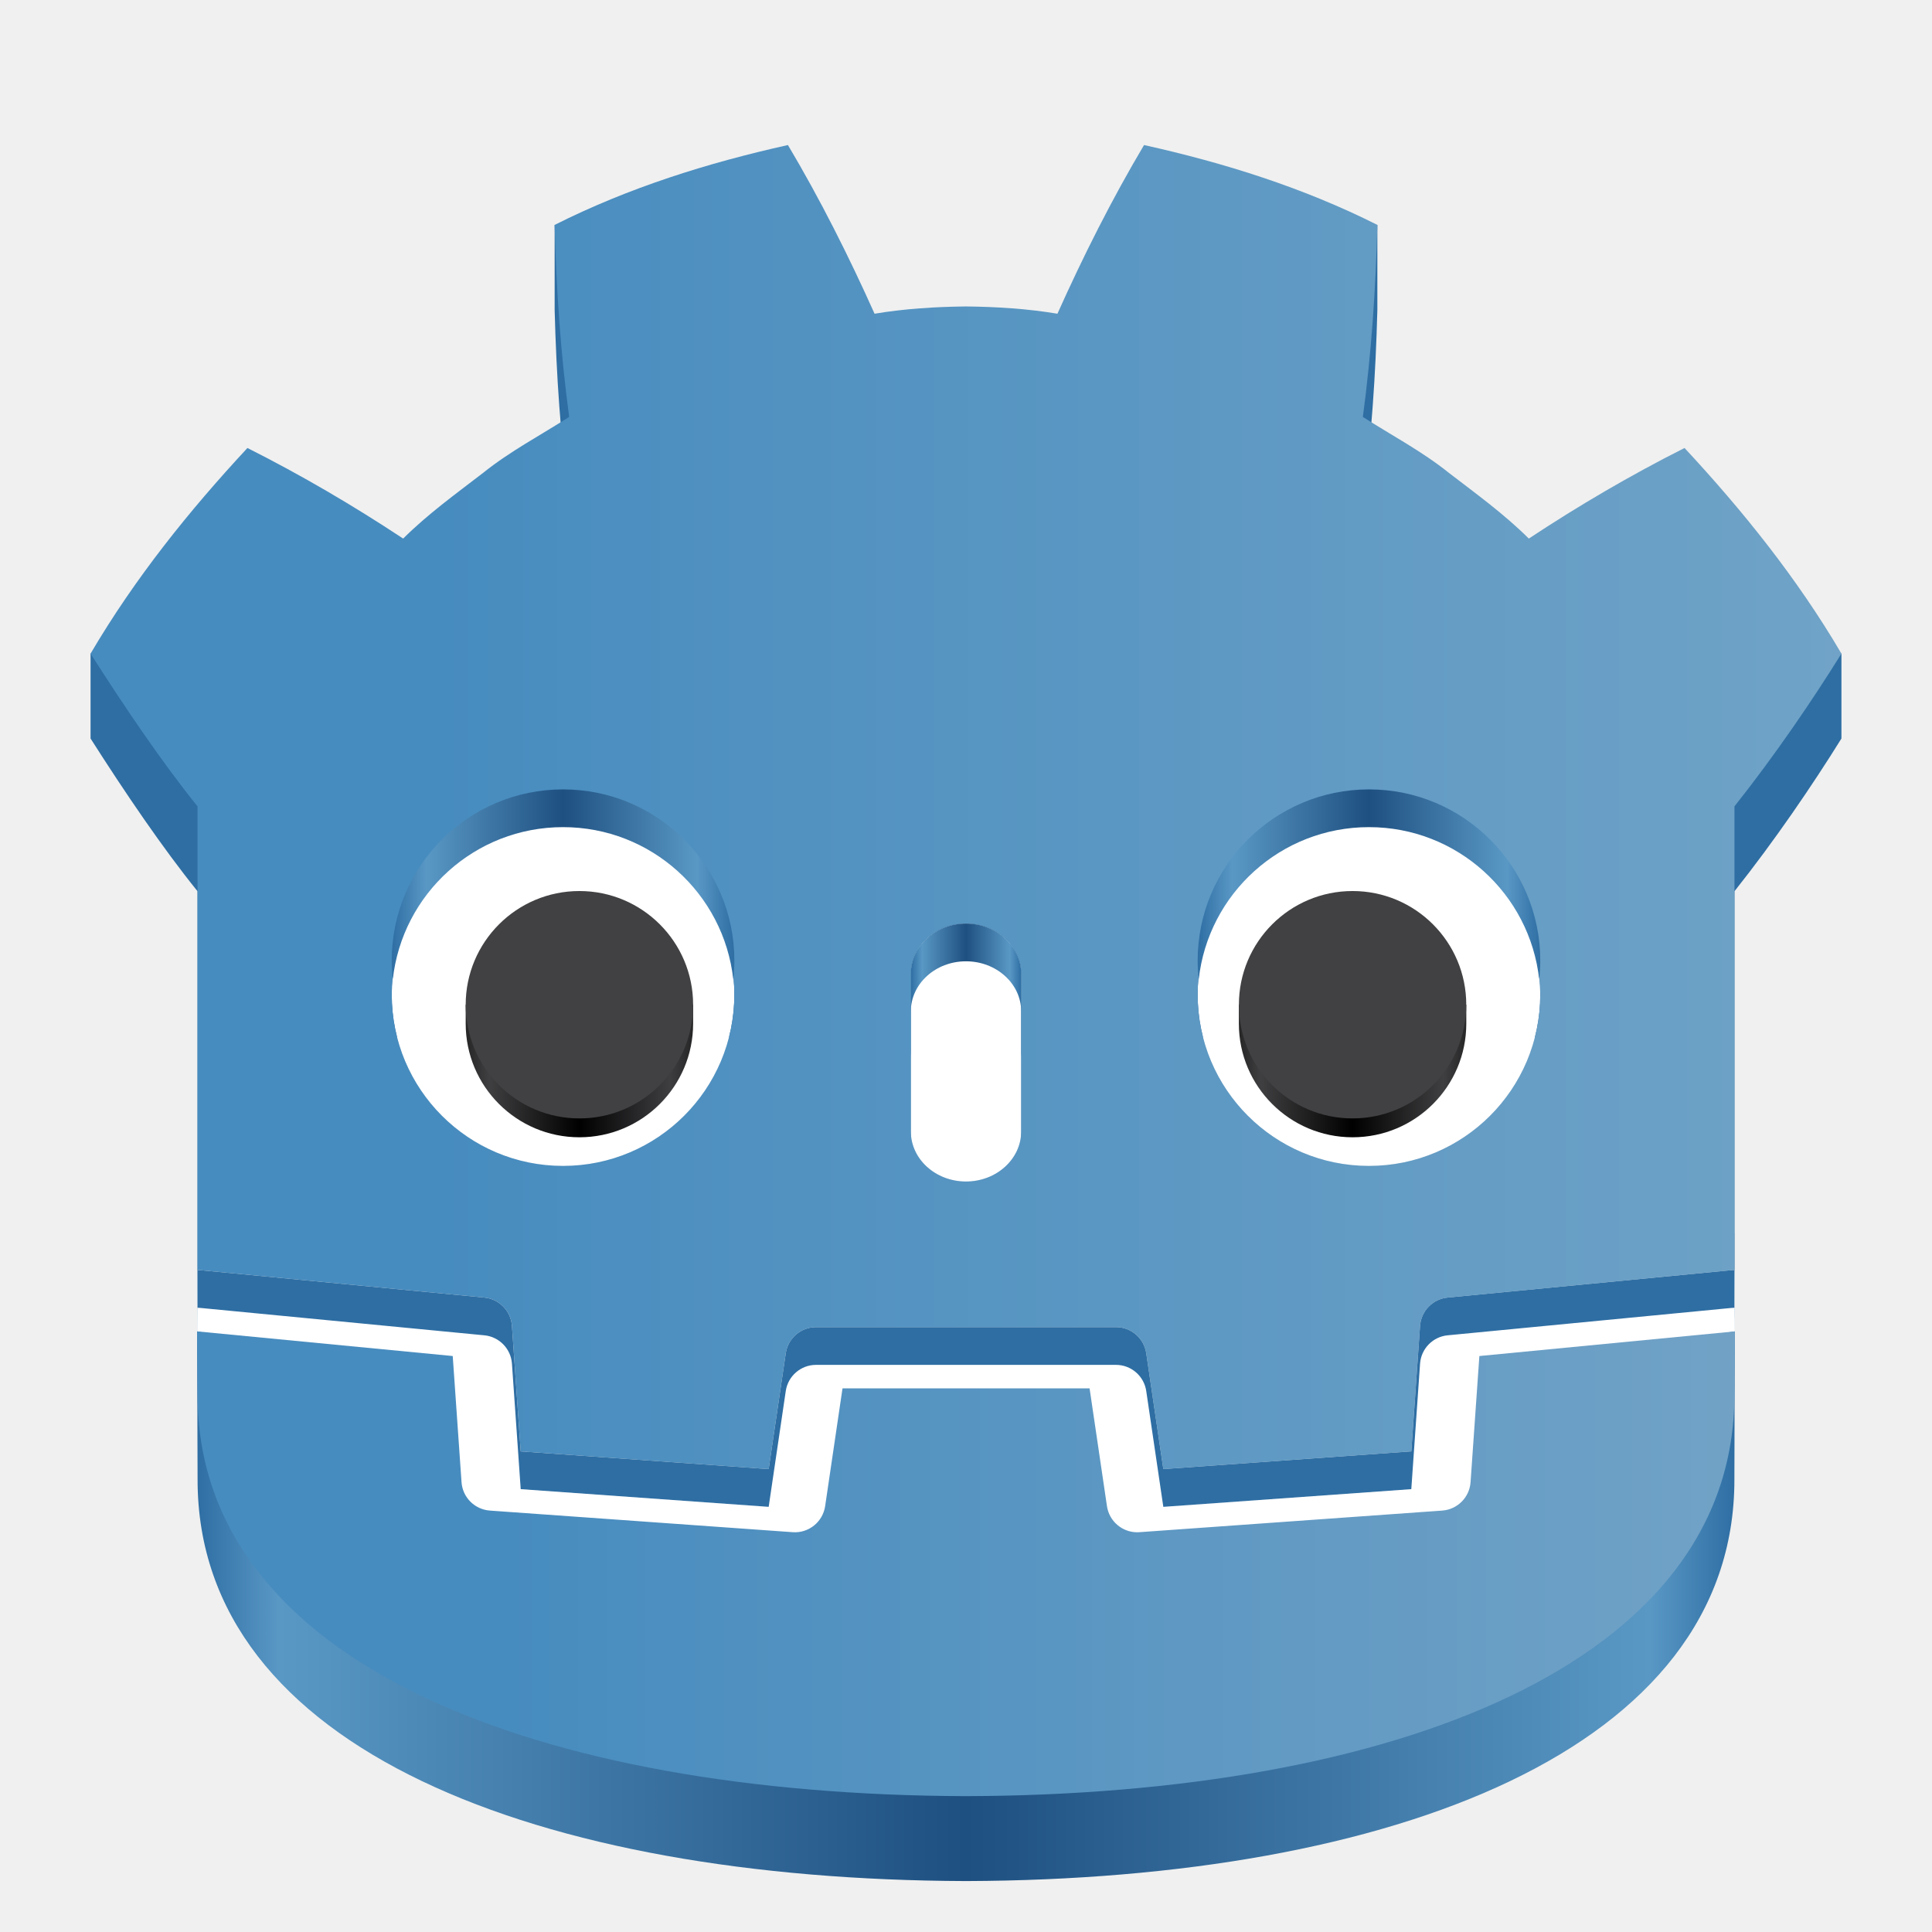
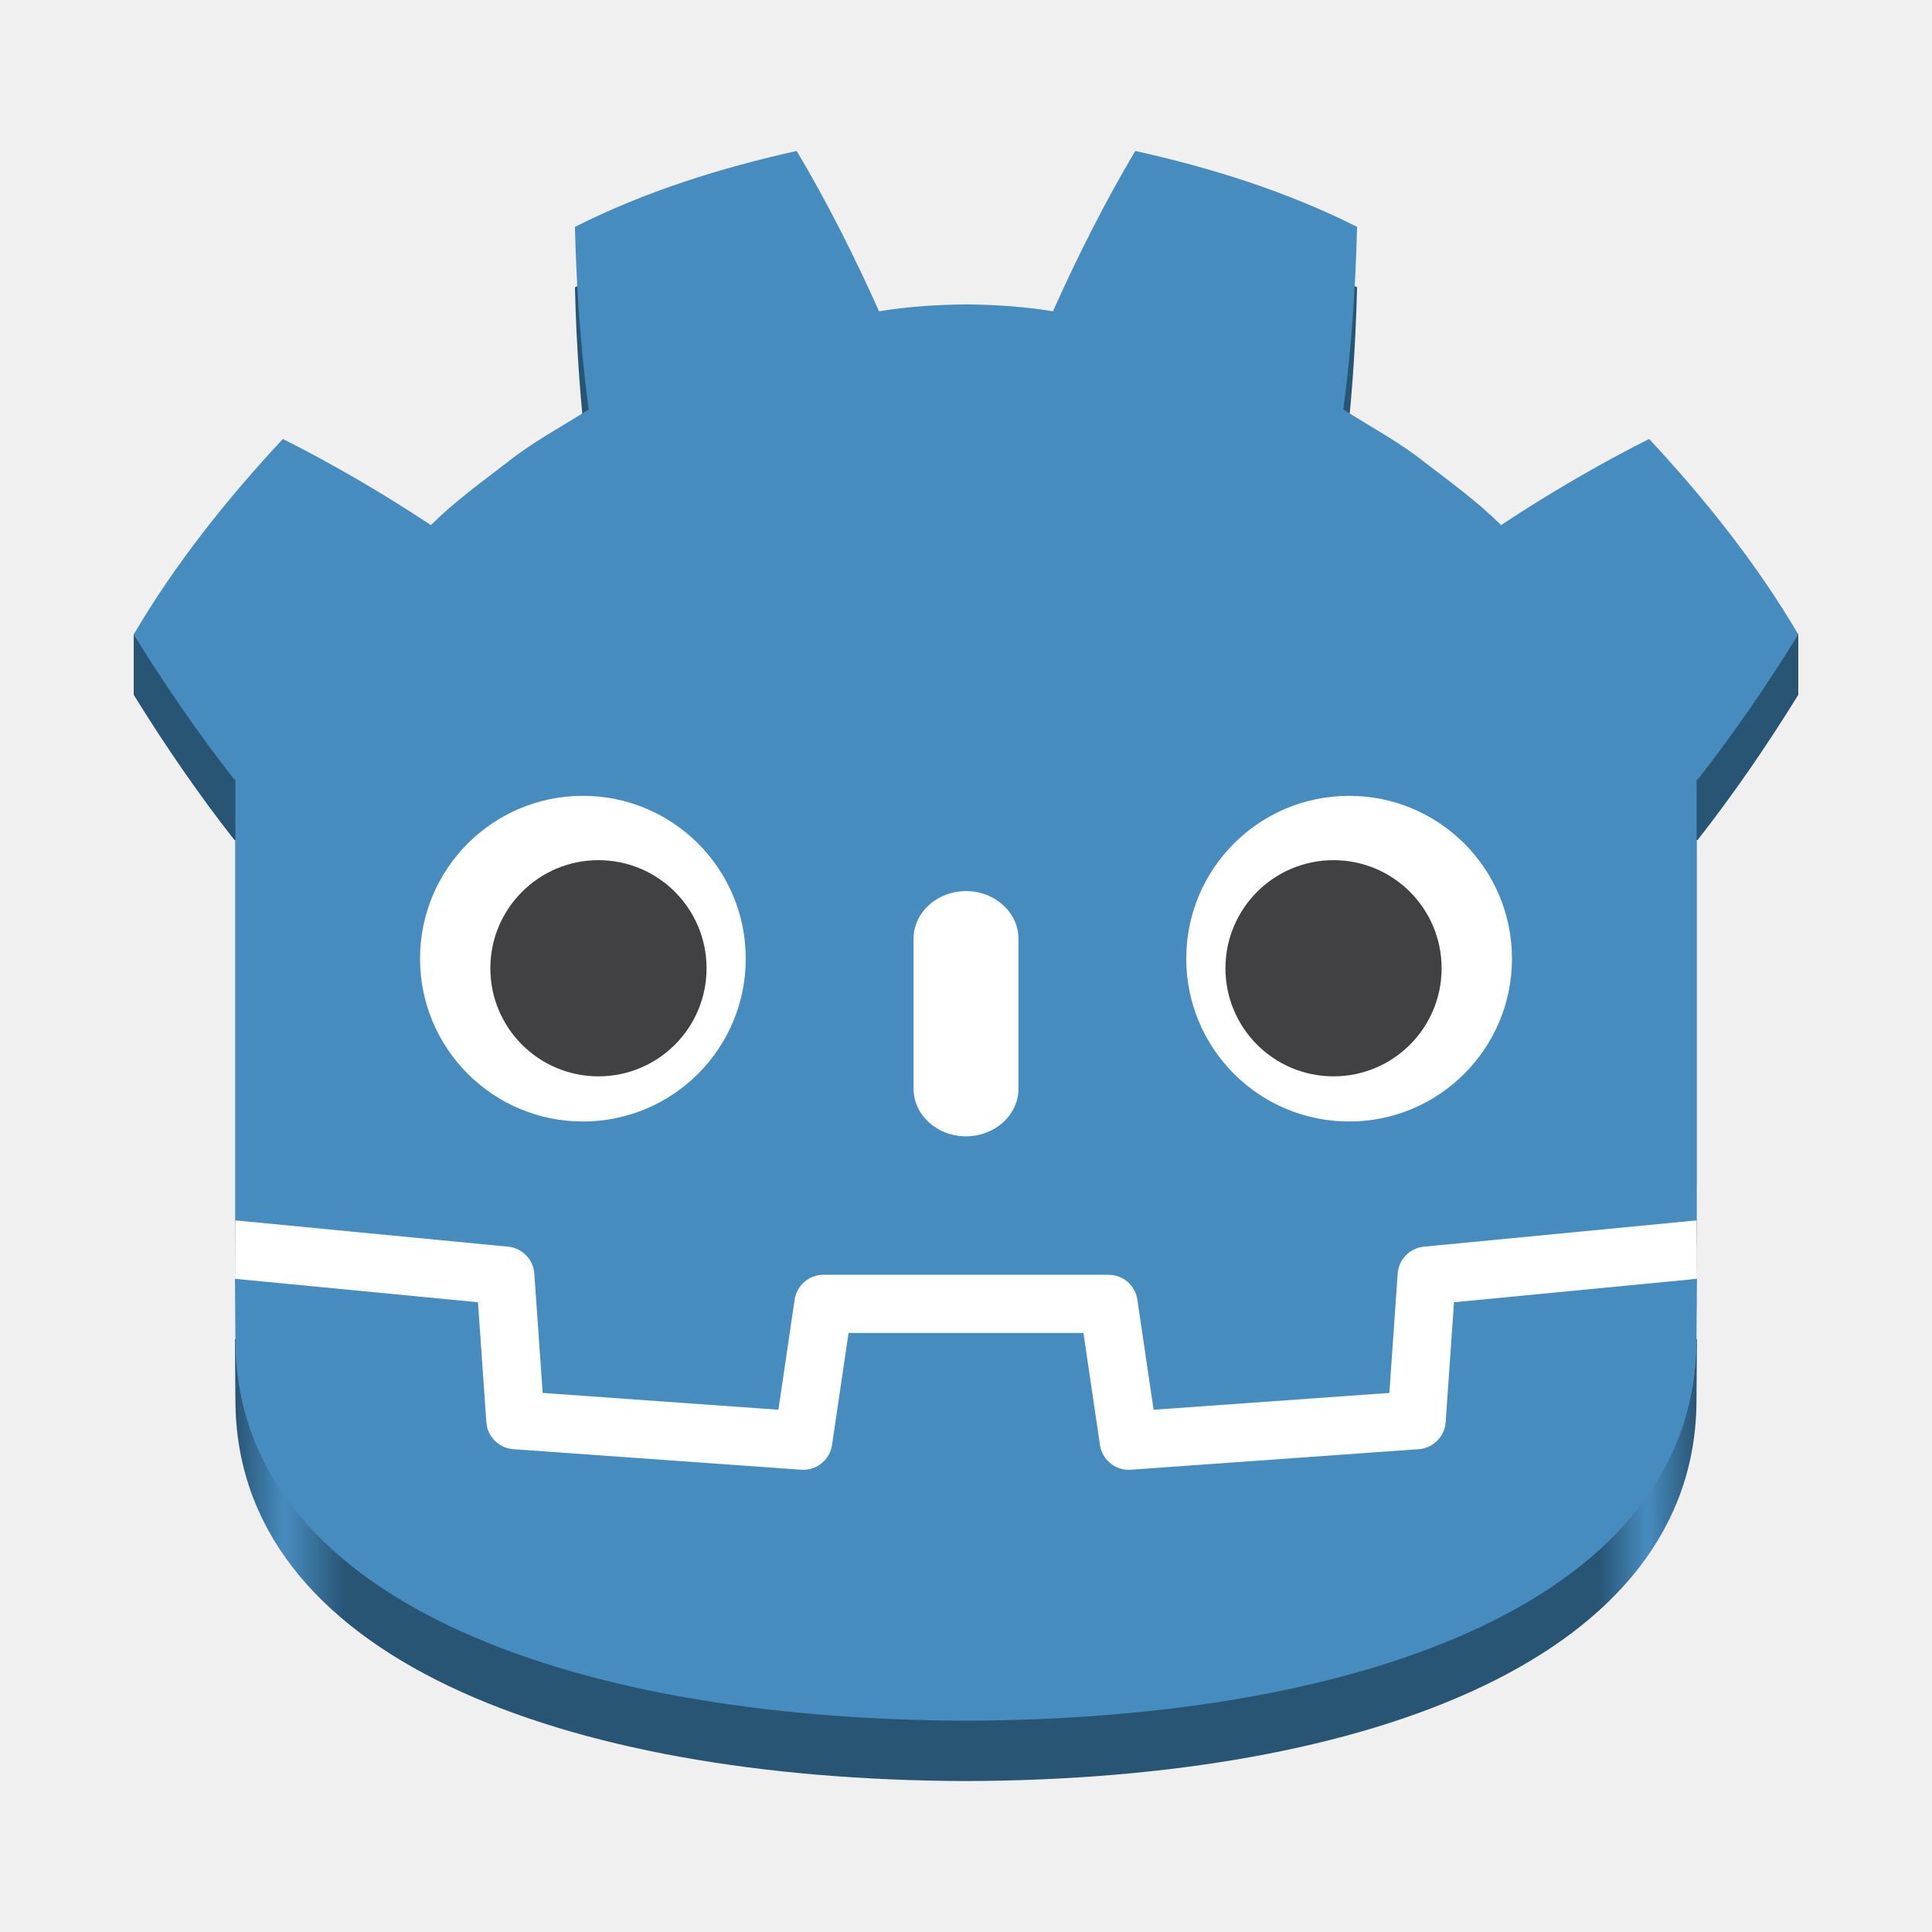
- <svg xmlns="http://www.w3.org/2000/svg" xmlns:xlink="http://www.w3.org/1999/xlink" height="1024" width="1024" version="1.1" id="svg18">
-   <defs id="defs22">
-     <linearGradient id="linearGradient888">
-       <stop style="stop-color:#478cbf;stop-opacity:1;" offset="0.2" id="stop884" />
-       <stop style="stop-color:#71a2c6;stop-opacity:1;" offset="1" id="stop886" />
+ <svg xmlns="http://www.w3.org/2000/svg" xmlns:xlink="http://www.w3.org/1999/xlink" width="128" height="128" version="1" id="svg22">
+   <defs id="defs26">
+     <linearGradient id="linearGradient921">
+       <stop style="stop-color:#295575;stop-opacity:1;" offset="0" id="stop909" />
+       <stop style="stop-color:#478cbf;stop-opacity:1;" offset="0.07" id="stop911" />
+       <stop style="stop-color:#295575;stop-opacity:1;" offset="0.15" id="stop913" />
+       <stop style="stop-color:#295575;stop-opacity:1;" offset="0.85" id="stop915" />
+       <stop style="stop-color:#478cbf;stop-opacity:1;" offset="0.93" id="stop917" />
+       <stop style="stop-color:#295575;stop-opacity:1;" offset="1" id="stop919" />
    </linearGradient>
-     <linearGradient id="linearGradient877">
-       <stop style="stop-color:#478cbf;stop-opacity:1;" offset="0.198" id="stop873" />
-       <stop style="stop-color:#70a3c7;stop-opacity:1;" offset="1" id="stop875" />
+     <linearGradient id="linearGradient4679">
+       <stop style="stop-color:#295575;stop-opacity:1;" offset="0" id="stop4675" />
+       <stop style="stop-color:#478cbf;stop-opacity:1;" offset="0.034" id="stop4683" />
+       <stop style="stop-color:#295575;stop-opacity:1;" offset="0.075" id="stop4685" />
+       <stop style="stop-color:#295575;stop-opacity:1;" offset="0.933" id="stop4687" />
+       <stop style="stop-color:#478cbf;stop-opacity:1;" offset="0.966" id="stop4689" />
+       <stop style="stop-color:#295575;stop-opacity:1;" offset="1" id="stop4677" />
    </linearGradient>
-     <linearGradient id="linearGradient1151">
-       <stop style="stop-color:#262627;stop-opacity:1;" offset="0" id="stop1147" />
-       <stop style="stop-color:#3f3f41;stop-opacity:1;" offset="0.104" id="stop1159" />
-       <stop style="stop-color:#000000;stop-opacity:1;" offset="0.5" id="stop1155" />
-       <stop style="stop-color:#3e3e41;stop-opacity:1;" offset="0.897" id="stop1157" />
-       <stop style="stop-color:#262627;stop-opacity:1;" offset="1" id="stop1149" />
+     <linearGradient id="linearGradient1142">
+       <stop style="stop-color:#808080;stop-opacity:1;" offset="0" id="stop1138" />
+       <stop style="stop-color:#b3b3b3;stop-opacity:1;" offset="0.072" id="stop881" />
+       <stop style="stop-color:#808080;stop-opacity:1;" offset="0.155" id="stop883" />
+       <stop style="stop-color:#808080;stop-opacity:1;" offset="0.852" id="stop885" />
+       <stop style="stop-color:#b3b3b3;stop-opacity:1;" offset="0.93" id="stop887" />
+       <stop style="stop-color:#808080;stop-opacity:1;" offset="1" id="stop1140" />
    </linearGradient>
-     <linearGradient id="linearGradient1076">
-       <stop style="stop-color:#262627;stop-opacity:1;" offset="0" id="stop1072" />
-       <stop style="stop-color:#3f3f41;stop-opacity:1;" offset="0.098" id="stop1084" />
-       <stop style="stop-color:#000000;stop-opacity:1;" offset="0.5" id="stop1080" />
-       <stop style="stop-color:#3f3f41;stop-opacity:1;" offset="0.899" id="stop1082" />
-       <stop style="stop-color:#262627;stop-opacity:1;" offset="1" id="stop1074" />
+     <linearGradient xlink:href="#linearGradient870" id="linearGradient874" x1="10" y1="80" x2="77" y2="13" gradientUnits="userSpaceOnUse" gradientTransform="matrix(1.217799,0,0,1.217799,11.63466,4.763465)" />
+     <linearGradient id="linearGradient870">
+       <stop style="stop-color:#0559ff;stop-opacity:1" offset="0" id="stop866" />
+       <stop style="stop-color:#0533ff;stop-opacity:1" offset="1" id="stop868" />
    </linearGradient>
-     <linearGradient id="linearGradient1062">
-       <stop style="stop-color:#2e6ea3;stop-opacity:1;" offset="0" id="stop1058" />
-       <stop style="stop-color:#5998c5;stop-opacity:1;" offset="0.101" id="stop1070" />
-       <stop style="stop-color:#1e5081;stop-opacity:1;" offset="0.5" id="stop1066" />
-       <stop style="stop-color:#5998c5;stop-opacity:1;" offset="0.897" id="stop1068" />
-       <stop style="stop-color:#2e6ea3;stop-opacity:1;" offset="1" id="stop1060" />
+     <linearGradient gradientTransform="matrix(1.217799,0,0,1.217799,11.63466,9.634659)" y2="0" x2="86" y1="73" x1="12" gradientUnits="userSpaceOnUse" id="linearGradient3830" xlink:href="#linearGradient3789-6-3" />
+     <linearGradient id="linearGradient3789-6-3">
+       <stop style="stop-color:#b3b3b3;stop-opacity:1" offset="0" id="stop3791-0" />
+       <stop style="stop-color:#e6e6e6;stop-opacity:1" offset="1" id="stop3793-4" />
    </linearGradient>
-     <linearGradient id="linearGradient1048">
-       <stop style="stop-color:#2e6ea3;stop-opacity:1;" offset="0" id="stop1044" />
-       <stop style="stop-color:#5998c5;stop-opacity:1;" offset="0.101" id="stop1056" />
-       <stop style="stop-color:#1e5081;stop-opacity:1;" offset="0.5" id="stop1052" />
-       <stop style="stop-color:#5998c5;stop-opacity:1;" offset="0.904" id="stop1054" />
-       <stop style="stop-color:#2e6ea3;stop-opacity:1;" offset="1" id="stop1046" />
-     </linearGradient>
-     <linearGradient id="linearGradient1034">
-       <stop style="stop-color:#2e6ea3;stop-opacity:1;" offset="0" id="stop1030" />
-       <stop style="stop-color:#5998c5;stop-opacity:1;" offset="0.1" id="stop1042" />
-       <stop style="stop-color:#1e5081;stop-opacity:1;" offset="0.5" id="stop1038" />
-       <stop style="stop-color:#5998c5;stop-opacity:1;" offset="0.892" id="stop1040" />
-       <stop style="stop-color:#2e6ea3;stop-opacity:1;" offset="1" id="stop1032" />
-     </linearGradient>
-     <linearGradient id="linearGradient834">
-       <stop style="stop-color:#2e6ea3;stop-opacity:1;" offset="0" id="stop830" />
-       <stop style="stop-color:#5998c5;stop-opacity:1;" offset="0.053" id="stop840" />
-       <stop style="stop-color:#1e5081;stop-opacity:1;" offset="0.5" id="stop838" />
-       <stop style="stop-color:#5998c5;stop-opacity:1;" offset="0.945" id="stop842" />
-       <stop style="stop-color:#2e6ea3;stop-opacity:1;" offset="1" id="stop832" />
-     </linearGradient>
-     <linearGradient xlink:href="#linearGradient834" id="linearGradient836" x1="104.474" y1="851.331" x2="919.476" y2="851.331" gradientUnits="userSpaceOnUse" />
-     <linearGradient xlink:href="#linearGradient1034" id="linearGradient1036" x1="207.629" y1="486.743" x2="389.215" y2="486.743" gradientUnits="userSpaceOnUse" gradientTransform="translate(9e-5,-18.00044)" />
-     <linearGradient xlink:href="#linearGradient1048" id="linearGradient1050" x1="634.787" y1="486.743" x2="816.373" y2="486.743" gradientUnits="userSpaceOnUse" gradientTransform="translate(9e-5,-18.00044)" />
-     <linearGradient xlink:href="#linearGradient1062" id="linearGradient1064" x1="482.768" y1="512.788" x2="541.248" y2="512.788" gradientUnits="userSpaceOnUse" />
-     <linearGradient xlink:href="#linearGradient1076" id="linearGradient1078" x1="656.624" y1="565.065" x2="777.165" y2="565.065" gradientUnits="userSpaceOnUse" />
-     <linearGradient xlink:href="#linearGradient1151" id="linearGradient1153" x1="246.826" y1="565.065" x2="367.367" y2="565.065" gradientUnits="userSpaceOnUse" />
-     <linearGradient xlink:href="#linearGradient877" id="linearGradient879" x1="-13.621" y1="-0.091" x2="209.316" y2="-0.091" gradientUnits="userSpaceOnUse" gradientTransform="matrix(4.162611,0,0,-4.162611,104.6989,427.3872)" />
-     <linearGradient xlink:href="#linearGradient888" id="linearGradient890" x1="104.474" y1="828.83" x2="919.526" y2="828.83" gradientUnits="userSpaceOnUse" />
+     <linearGradient xlink:href="#linearGradient1142" id="linearGradient581" gradientUnits="userSpaceOnUse" gradientTransform="matrix(1.217799,0,0,1.217799,11.63466,13.63466)" x1="0.3" y1="43" x2="85.7" y2="43" />
+     <linearGradient xlink:href="#linearGradient921" id="linearGradient4681" x1="-163.268" y1="-26.451" x2="32.535" y2="-26.451" gradientUnits="userSpaceOnUse" />
+     <linearGradient xlink:href="#linearGradient4679" id="linearGradient4809" gradientUnits="userSpaceOnUse" x1="-163.268" y1="-26.451" x2="32.535" y2="-26.451" />
  </defs>
-   <path id="path3176" style="display:inline;fill:#2e6ea3;fill-opacity:1;stroke-width:4.163" d="m 293.973,119.209 v 45 c 0.899,34.716 3.144,67.98 7.693,101.768 -15.268,9.782 -31.315,18.178 -45.576,29.629 -14.49,11.147 -29.29,21.812 -42.41,34.85 -165.68,15.973 0,0 -165.68,15.973 l 2e-6,45 c 18.493,29.029 38.33,58.206 56.699,80.959 v 197.783 25.121 22.861 c 0.45,0.004 0.898,0.021 1.344,0.062 l 150.67,14.527 c 7.892,0.762 14.077,7.114 14.627,15.023 l 4.646,66.51 131.43,9.379 9.055,-61.387 c 1.174,-7.959 8,-13.857 16.051,-13.857 h 158.961 c 8.046,0 14.873,5.899 16.047,13.857 l 9.055,61.387 131.434,-9.379 4.643,-66.51 c 0.554,-7.909 6.735,-14.258 14.627,-15.023 l 150.611,-14.527 c 0.445,-0.042 0.89,-0.058 1.34,-0.062 v -19.611 l 0.062,-0.02 V 472.387 C 940.517,445.678 960.608,416.215 976,391.428 v -45 c -165.689,-15.973 0,0 -165.689,-15.973 -13.116,-13.037 -27.89,-23.702 -42.4,-34.85 -14.257,-11.451 -30.323,-19.847 -45.563,-29.629 4.537,-33.788 6.78,-67.052 7.684,-101.768 v -45 c -16.933,28.46 -156.082,61.945 -169.568,92.074 -15.993,-2.672 -32.06,-3.662 -48.148,-3.854 v -0.025 c -0.112,0 -0.217,0.025 -0.312,0.025 -0.1,0 -0.205,-0.025 -0.305,-0.025 v 0.025 c -16.118,0.191 -32.171,1.181 -48.168,3.854 -13.479,-30.129 0,0 -169.557,-92.074 z m 4.443,362.189 c 50.151,0 90.799,40.618 90.799,90.752 0,50.168 -40.648,90.809 -90.799,90.809 -50.126,0 -90.787,-40.641 -90.787,-90.809 0,-50.134 40.661,-90.752 90.787,-90.752 z m 427.178,0 c 50.122,0 90.779,40.618 90.779,90.752 0,50.168 -40.657,90.809 -90.779,90.809 -50.159,0 -90.807,-40.641 -90.807,-90.809 0,-50.134 40.647,-90.752 90.807,-90.752 z m -213.6,53.109 c 16.143,0 29.254,11.908 29.254,26.561 v 83.59 c 0,14.665 -13.111,26.562 -29.254,26.562 -16.143,0 -29.227,-11.898 -29.227,-26.562 v -83.59 c 0,-14.652 13.084,-26.561 29.227,-26.561 z" />
-   <path d="m 919.268,673.152 c 0,0 -1.353,-8.3 -2.144,-8.225 l -150.612,14.532 c -11.984,1.157 -21.292,10.715 -22.133,22.724 l -4.138,59.305 -116.52,8.313 -7.926,-53.748 c -1.765,-11.955 -12.205,-20.967 -24.289,-20.967 H 432.546 c -12.08,0 -22.52,9.012 -24.285,20.967 l -7.93,53.748 -116.52,-8.313 -4.138,-59.305 c -0.841,-12.013 -10.148,-21.571 -22.133,-22.728 L 106.855,664.927 c -0.778,-0.075 -1.349,8.234 -2.127,8.234 l -0.204,32.593 127.617,20.58 4.179,59.833 c 0.845,12.113 10.619,21.908 22.74,22.778 l 160.473,11.447 c 0.608,0.042 1.207,0.067 1.807,0.067 12.059,0 22.482,-9.016 24.247,-20.971 l 8.155,-55.304 H 570.316 l 8.155,55.304 c 1.761,11.951 12.196,20.967 24.272,20.967 0.591,0 1.182,-0.021 1.761,-0.062 l 160.494,-11.447 c 12.117,-0.87 21.895,-10.665 22.74,-22.778 l 4.175,-59.833 127.563,-20.672 z" fill="#ffffff" id="path2" style="display:inline;stroke-width:4.163" />
-   <path d="m 784.095,763.723 -4.666,66.864 c -0.562,8.059 -6.972,14.473 -15.031,15.052 l -160.489,11.451 c -0.391,0.029 -0.783,0.042 -1.17,0.042 -7.976,0 -14.856,-5.853 -16.034,-13.861 l -9.204,-62.414 H 446.549 l -9.204,62.414 c -1.236,8.4 -8.746,14.44 -17.204,13.82 L 259.652,845.639 c -8.059,-0.579 -14.469,-6.993 -15.031,-15.052 l -4.666,-66.864 -135.481,-58.062 c 0.062,14.561 0.25,75.512 0.25,78.688 0,143.086 181.511,211.86 407.024,212.651 h 0.275 0.279 c 225.514,-0.791 406.962,-69.566 406.962,-212.651 0,-3.234 0.146,-64.118 0.212,-78.687 z" fill="#478cbf" id="path1098" style="display:inline;fill:url(#linearGradient836);fill-opacity:1;stroke-width:4.163" />
-   <path d="m 784.095,718.723 -4.666,66.864 c -0.562,8.059 -6.972,14.473 -15.031,15.052 l -160.489,11.451 c -0.391,0.029 -0.783,0.042 -1.17,0.042 -7.976,0 -14.856,-5.853 -16.034,-13.861 L 577.501,735.856 H 446.549 l -9.204,62.414 c -1.236,8.4 -8.746,14.44 -17.204,13.82 L 259.652,800.639 c -8.059,-0.579 -14.469,-6.993 -15.031,-15.052 l -4.666,-66.864 -135.481,-13.062 c 0.062,14.561 0.25,30.512 0.25,33.688 0,143.086 181.511,211.86 407.024,212.651 h 0.275 0.279 c 225.514,-0.791 406.962,-69.566 406.962,-212.651 0,-3.234 0.196,-19.119 0.262,-33.688 z" fill="#478cbf" id="path6" style="display:inline;fill:url(#linearGradient890);fill-opacity:1;stroke-width:4.163" />
-   <path d="m 511.985,626.22 c -16.143,0 -29.226,-11.897 -29.226,-26.562 v -83.589 c 0,-14.652 13.083,-26.562 29.226,-26.562 16.143,0 29.255,11.909 29.255,26.562 v 83.589 c 0,14.665 -13.112,26.562 -29.255,26.562" fill="#ffffff" id="path12" style="display:inline;stroke-width:4.163" />
-   <g id="g243" style="display:inline">
-     <path d="m 0,0 c 0,-12.052 -9.765,-21.815 -21.813,-21.815 -12.042,0 -21.81,9.763 -21.81,21.815 0,12.044 9.768,21.802 21.81,21.802 C -9.765,21.802 0,12.044 0,0" fill="#ffffff" transform="matrix(4.162611,0,0,-4.162611,389.2148,527.1513)" id="path8" style="display:inline" />
-     <path d="m 367.367,542.537 c 0,33.276 -26.97,60.245 -60.27,60.245 -33.284,0 -60.27,-26.97 -60.27,-60.245 v -10 h 120.541 c 0,10 0,-23.276 0,10" fill="#414042" id="path10" style="display:inline;fill:url(#linearGradient1153);fill-opacity:1;stroke-width:4.163" />
-     <path d="m 0,0 c 0,-7.994 -6.479,-14.473 -14.479,-14.473 -7.996,0 -14.479,6.479 -14.479,14.473 0,7.994 6.483,14.479 14.479,14.479 C -6.479,14.479 0,7.994 0,0" fill="#414042" transform="matrix(4.162611,0,0,-4.162611,367.3669,532.5371)" id="path1134" style="display:inline" />
+   <g id="g86-7-7" transform="matrix(0.4946852,0,0,-0.4946852,96.33299,90.27735)" style="fill:url(#linearGradient4681);fill-opacity:1;stroke-width:0.32">
+     <path d="m 0,0 -1.121,-16.063 c -0.135,-1.936 -1.675,-3.477 -3.611,-3.616 l -38.555,-2.751 c -0.094,-0.007 -0.188,-0.01 -0.281,-0.01 -1.916,0 -3.569,1.406 -3.852,3.33 l -2.211,14.994 H -81.09 l -2.211,-14.994 c -0.297,-2.018 -2.101,-3.469 -4.133,-3.32 l -38.555,2.751 c -1.936,0.139 -3.476,1.68 -3.611,3.616 L -130.721,0 -163.268,3.138 c 0.015,-3.498 0.06,-7.33 0.06,-8.093 0,-34.374 43.605,-50.896 97.781,-51.086 h 0.066 0.067 c 54.176,0.19 97.766,16.712 97.766,51.086 0,0.777 0.047,4.593 0.063,8.093 z" style="fill:url(#linearGradient4809);fill-opacity:1;fill-rule:nonzero;stroke:none;stroke-width:0.32" id="path88-5-5" />
  </g>
-   <g id="g247" style="display:inline">
-     <path d="m 0,0 c 0,-12.052 9.765,-21.815 21.815,-21.815 12.041,0 21.808,9.763 21.808,21.815 0,12.044 -9.767,21.802 -21.808,21.802 C 9.765,21.802 0,12.044 0,0" fill="#ffffff" transform="matrix(4.162611,0,0,-4.162611,634.7871,527.1513)" id="path14" style="display:inline" />
-     <path d="m 777.165,542.537 c 0,33.276 -26.97,60.245 -60.27,60.245 -33.284,0 -60.27,-26.97 -60.27,-60.245 V 532.537 H 777.165 c 0,10 0,-23.276 0,10" fill="#414042" id="path3279" style="display:inline;fill:url(#linearGradient1078);fill-opacity:1;stroke-width:4.163" />
-     <path d="m 0,0 c 0,-7.994 6.477,-14.473 14.471,-14.473 8.002,0 14.479,6.479 14.479,14.473 0,7.994 -6.477,14.479 -14.479,14.479 C 6.477,14.479 0,7.994 0,0" fill="#414042" transform="matrix(4.162611,0,0,-4.162611,656.6406,532.5371)" id="path1136" style="display:inline" />
+   <g id="g82-3-3" transform="matrix(0.4946852,0,0,-0.4946852,15.59629,55.65496)" style="fill:#295575;fill-opacity:1;stroke-width:0.32">
+     <path d="m 0,0 v -47.514 -6.035 -5.492 c 0.108,-0.001 0.216,-0.005 0.323,-0.015 l 36.196,-3.49 c 1.896,-0.183 3.382,-1.709 3.514,-3.609 l 1.116,-15.978 31.574,-2.253 2.175,14.747 c 0.282,1.912 1.922,3.329 3.856,3.329 h 38.188 c 1.933,0 3.573,-1.417 3.855,-3.329 l 2.175,-14.747 31.575,2.253 1.115,15.978 c 0.133,1.9 1.618,3.425 3.514,3.609 l 36.182,3.49 c 0.107,0.01 0.214,0.014 0.322,0.015 v 4.711 l 0.015,0.005 V 0 h 0.134 c 4.795,6.12 9.232,12.569 13.487,19.449 v 8.086 c 0,0 -12.987,10.575 -19.976,18.096 -6.864,-3.455 -13.531,-7.369 -19.828,-11.534 -3.151,3.132 -6.7,5.694 -10.186,8.372 -3.425,2.751 -7.285,4.768 -10.946,7.118 1.09,8.117 1.629,16.108 1.846,24.448 -9.446,4.754 -19.519,7.906 -29.708,10.17 -4.068,-6.837 -7.788,-14.241 -11.028,-21.479 -3.842,0.642 -7.702,0.88 -11.567,0.926 v 0.006 c -0.027,0 -0.052,-0.006 -0.075,-0.006 -0.024,0 -0.049,0.006 -0.073,0.006 V 63.652 C 93.903,63.606 90.046,63.368 86.203,62.726 82.965,69.964 79.247,77.368 75.173,84.205 64.989,81.941 54.915,78.789 45.47,74.035 45.686,65.695 46.225,57.704 47.318,49.587 43.65,47.237 39.795,45.22 36.369,42.469 32.888,39.791 29.333,37.229 26.181,34.097 19.884,38.262 13.219,42.176 6.353,45.631 -0.384,38.381 -13.621,27.535 -13.621,27.535 V 19.449 C -9.368,12.569 -4.928,6.12 -0.134,0 Z" style="fill:#295575;fill-opacity:1;fill-rule:nonzero;stroke:none;stroke-width:0.32" id="path84-6-6" />
  </g>
-   <path id="path250" style="display:inline;fill:url(#linearGradient879);fill-opacity:1;stroke-width:4.163" d="m 417.615,76.875 c -42.392,9.424 -84.327,22.545 -123.643,42.334 0.899,34.716 3.144,67.98 7.693,101.768 -15.268,9.782 -31.315,18.178 -45.576,29.629 -14.49,11.147 -29.29,21.812 -42.41,34.85 C 187.468,268.118 159.725,251.825 131.145,237.443 100.337,270.598 71.531,306.384 48,346.428 c 18.493,29.029 38.33,58.206 56.699,80.959 v 197.783 25.121 22.861 c 0.45,0.004 0.898,0.021 1.344,0.062 l 150.67,14.527 c 7.892,0.762 14.077,7.114 14.627,15.023 l 4.646,66.51 131.43,9.379 9.055,-61.387 c 1.174,-7.959 8,-13.857 16.051,-13.857 h 158.961 c 8.046,0 14.873,5.899 16.047,13.857 l 9.055,61.387 131.434,-9.379 4.643,-66.51 c 0.554,-7.909 6.735,-14.258 14.627,-15.023 l 150.611,-14.527 c 0.445,-0.042 0.89,-0.058 1.34,-0.062 v -19.611 l 0.062,-0.02 V 427.387 C 940.517,400.678 960.608,371.215 976,346.428 952.477,306.384 923.655,270.598 892.848,237.443 c -28.572,14.382 -56.325,30.674 -82.537,48.012 -13.116,-13.037 -27.89,-23.702 -42.4,-34.85 -14.257,-11.451 -30.323,-19.847 -45.563,-29.629 4.537,-33.788 6.78,-67.052 7.684,-101.768 -39.32,-19.789 -81.249,-32.91 -123.662,-42.334 -16.933,28.46 -32.419,59.279 -45.906,89.408 -15.993,-2.672 -32.06,-3.662 -48.148,-3.854 v -0.025 c -0.112,0 -0.217,0.025 -0.312,0.025 -0.1,0 -0.205,-0.025 -0.305,-0.025 v 0.025 c -16.118,0.191 -32.171,1.181 -48.168,3.854 -13.479,-30.129 -28.956,-60.949 -45.914,-89.408 z M 298.416,436.398 c 50.151,0 90.799,40.618 90.799,90.752 0,50.168 -40.648,90.809 -90.799,90.809 -50.126,0 -90.787,-40.641 -90.787,-90.809 0,-50.134 40.661,-90.752 90.787,-90.752 z m 427.178,0 c 50.122,0 90.779,40.618 90.779,90.752 0,50.168 -40.657,90.809 -90.779,90.809 -50.159,0 -90.807,-40.641 -90.807,-90.809 0,-50.134 40.647,-90.752 90.807,-90.752 z m -213.6,53.109 c 16.143,0 29.254,11.908 29.254,26.561 v 83.59 c 0,14.665 -13.111,26.562 -29.254,26.562 -16.143,0 -29.227,-11.898 -29.227,-26.562 v -83.59 c 0,-14.652 13.084,-26.561 29.227,-26.561 z" />
-   <path id="path247" style="display:inline;fill:#2e6ea3;fill-opacity:1;stroke-width:4.163" d="m 919.301,653.521 -0.062,0.019 v 19.611 c -0.45,0.004 -0.894,0.021 -1.34,0.062 l -150.611,14.527 c -7.892,0.766 -14.073,7.115 -14.627,15.023 l -4.643,66.51 -131.434,9.379 -9.055,-61.387 c -1.174,-7.959 -8.001,-13.857 -16.047,-13.857 H 432.521 c -8.05,0 -14.877,5.899 -16.051,13.857 l -9.055,61.387 -131.43,-9.379 -4.646,-66.51 c -0.549,-7.909 -6.735,-14.262 -14.627,-15.023 L 106.043,673.215 c -0.445,-0.042 -0.894,-0.058 -1.344,-0.062 v 20 c 0.45,0.004 0.898,0.021 1.344,0.062 l 150.67,14.527 c 7.892,0.762 14.077,7.114 14.627,15.023 l 4.646,66.51 131.43,9.379 9.055,-61.387 c 1.174,-7.959 8,-13.857 16.051,-13.857 h 158.961 c 8.046,0 14.873,5.899 16.047,13.857 l 9.055,61.387 131.434,-9.379 4.643,-66.51 c 0.554,-7.909 6.735,-14.258 14.627,-15.023 l 150.611,-14.527 c 0.445,-0.042 0.89,-0.058 1.34,-0.062 v -19.611 l 0.062,-0.019 z" />
-   <path id="path1024" style="display:inline;fill:url(#linearGradient1064);fill-opacity:1;stroke-width:4.163" d="m 511.994,489.508 c -16.143,0 -29.227,11.908 -29.227,26.561 v 20 c 0,-14.652 13.084,-26.561 29.227,-26.561 16.143,0 29.254,11.908 29.254,26.561 v -20 c 0,-14.652 -13.111,-26.561 -29.254,-26.561 z" />
-   <path id="path1026" style="display:inline;fill:url(#linearGradient1050);fill-opacity:1;stroke-width:4.163" d="m 725.594,418.398 c -50.159,0 -90.807,40.618 -90.807,90.752 0,3.362 0.213,6.671 0.568,9.938 5.01,-45.394 43.483,-80.689 90.238,-80.689 46.72,0 85.2,35.296 90.211,80.689 0.356,-3.267 0.568,-6.576 0.568,-9.938 0,-50.134 -40.658,-90.752 -90.779,-90.752 z" />
-   <path id="path1028" style="display:inline;fill:url(#linearGradient1036);fill-opacity:1;stroke-width:4.163" d="m 298.416,418.398 c -50.126,0 -90.787,40.618 -90.787,90.752 0,3.362 0.213,6.671 0.568,9.938 5.011,-45.394 43.495,-80.689 90.219,-80.689 46.747,0 85.221,35.296 90.23,80.689 0.356,-3.267 0.568,-6.576 0.568,-9.938 0,-50.134 -40.648,-90.752 -90.799,-90.752 z" />
+   <g id="g78" transform="matrix(0.4946852,0,0,-0.4946852,112.3965,80.86169)" style="stroke-width:0.32">
+     <path d="m 0,0 c 0,0 -0.325,1.994 -0.515,1.976 l -36.182,-3.491 c -2.879,-0.278 -5.115,-2.574 -5.317,-5.459 l -0.994,-14.247 -27.992,-1.997 -1.904,12.912 c -0.424,2.872 -2.932,5.037 -5.835,5.037 h -38.188 c -2.902,0 -5.41,-2.165 -5.834,-5.037 l -1.905,-12.912 -27.992,1.997 -0.994,14.247 c -0.202,2.886 -2.438,5.182 -5.317,5.46 l -36.2,3.49 c -0.187,0.018 -0.324,-1.978 -0.511,-1.978 l -0.049,-7.83 30.658,-4.944 1.004,-14.374 c 0.203,-2.91 2.551,-5.263 5.463,-5.472 l 38.551,-2.75 c 0.146,-0.01 0.29,-0.016 0.434,-0.016 2.897,0 5.401,2.166 5.825,5.038 l 1.959,13.286 h 28.005 l 1.959,-13.286 c 0.423,-2.871 2.93,-5.037 5.831,-5.037 0.142,0 0.284,0.005 0.423,0.015 l 38.556,2.75 c 2.911,0.209 5.26,2.562 5.463,5.472 l 1.003,14.374 30.645,4.966 z" style="fill:#ffffff;fill-opacity:1;fill-rule:nonzero;stroke:none;stroke-width:0.32" id="path80" />
+   </g>
+   <g id="g82-3" transform="matrix(0.4946852,0,0,-0.4946852,15.59629,51.65496)" style="stroke-width:0.32">
+     <path d="m 0,0 v -47.514 -6.035 -5.492 c 0.108,-0.001 0.216,-0.005 0.323,-0.015 l 36.196,-3.49 c 1.896,-0.183 3.382,-1.709 3.514,-3.609 l 1.116,-15.978 31.574,-2.253 2.175,14.747 c 0.282,1.912 1.922,3.329 3.856,3.329 h 38.188 c 1.933,0 3.573,-1.417 3.855,-3.329 l 2.175,-14.747 31.575,2.253 1.115,15.978 c 0.133,1.9 1.618,3.425 3.514,3.609 l 36.182,3.49 c 0.107,0.01 0.214,0.014 0.322,0.015 v 4.711 l 0.015,0.005 V 0 h 0.134 c 4.795,6.12 9.232,12.569 13.487,19.449 -5.651,9.62 -12.575,18.217 -19.976,26.182 -6.864,-3.455 -13.531,-7.369 -19.828,-11.534 -3.151,3.132 -6.7,5.694 -10.186,8.372 -3.425,2.751 -7.285,4.768 -10.946,7.118 1.09,8.117 1.629,16.108 1.846,24.448 -9.446,4.754 -19.519,7.906 -29.708,10.17 -4.068,-6.837 -7.788,-14.241 -11.028,-21.479 -3.842,0.642 -7.702,0.88 -11.567,0.926 v 0.006 c -0.027,0 -0.052,-0.006 -0.075,-0.006 -0.024,0 -0.049,0.006 -0.073,0.006 V 63.652 C 93.903,63.606 90.046,63.368 86.203,62.726 82.965,69.964 79.247,77.368 75.173,84.205 64.989,81.941 54.915,78.789 45.47,74.035 45.686,65.695 46.225,57.704 47.318,49.587 43.65,47.237 39.795,45.22 36.369,42.469 32.888,39.791 29.333,37.229 26.181,34.097 19.884,38.262 13.219,42.176 6.353,45.631 -1.048,37.666 -7.968,29.069 -13.621,19.449 -9.368,12.569 -4.928,6.12 -0.134,0 Z" style="fill:#478cbf;fill-opacity:1;fill-rule:nonzero;stroke:none;stroke-width:0.32" id="path84-6" />
+   </g>
+   <g id="g86-7" transform="matrix(0.4946852,0,0,-0.4946852,96.33299,86.27735)" style="stroke-width:0.32">
+     <path d="m 0,0 -1.121,-16.063 c -0.135,-1.936 -1.675,-3.477 -3.611,-3.616 l -38.555,-2.751 c -0.094,-0.007 -0.188,-0.01 -0.281,-0.01 -1.916,0 -3.569,1.406 -3.852,3.33 l -2.211,14.994 H -81.09 l -2.211,-14.994 c -0.297,-2.018 -2.101,-3.469 -4.133,-3.32 l -38.555,2.751 c -1.936,0.139 -3.476,1.68 -3.611,3.616 L -130.721,0 -163.268,3.138 c 0.015,-3.498 0.06,-7.33 0.06,-8.093 0,-34.374 43.605,-50.896 97.781,-51.086 h 0.066 0.067 c 54.176,0.19 97.766,16.712 97.766,51.086 0,0.777 0.047,4.593 0.063,8.093 z" style="fill:#478cbf;fill-opacity:1;fill-rule:nonzero;stroke:none;stroke-width:0.32" id="path88-5" />
+   </g>
+   <g id="g90-3" transform="matrix(0.4946852,0,0,-0.4946852,49.40819,63.51094)" style="stroke-width:0.32">
+     <path d="m 0,0 c 0,-12.052 -9.765,-21.815 -21.813,-21.815 -12.042,0 -21.81,9.763 -21.81,21.815 0,12.044 9.768,21.802 21.81,21.802 C -9.765,21.802 0,12.044 0,0" style="fill:#ffffff;fill-opacity:1;fill-rule:nonzero;stroke:none;stroke-width:0.32" id="path92-5" />
+   </g>
+   <g id="g94-6" transform="matrix(0.4946852,0,0,-0.4946852,46.81178,64.15098)" style="stroke-width:0.32">
+     <path d="m 0,0 c 0,-7.994 -6.479,-14.473 -14.479,-14.473 -7.996,0 -14.479,6.479 -14.479,14.473 0,7.994 6.483,14.479 14.479,14.479 C -6.479,14.479 0,7.994 0,0" style="fill:#414042;fill-opacity:1;fill-rule:nonzero;stroke:none;stroke-width:0.32" id="path96-2" />
+   </g>
+   <g id="g98-9" transform="matrix(0.4946852,0,0,-0.4946852,63.99921,75.28425)" style="stroke-width:0.32">
+     <path d="m 0,0 c -3.878,0 -7.021,2.858 -7.021,6.381 v 20.081 c 0,3.52 3.143,6.381 7.021,6.381 3.878,0 7.028,-2.861 7.028,-6.381 V 6.381 C 7.028,2.858 3.878,0 0,0" style="fill:#ffffff;fill-opacity:1;fill-rule:nonzero;stroke:none;stroke-width:0.32" id="path100-1" />
+   </g>
+   <g id="g102-2" transform="matrix(0.4946852,0,0,-0.4946852,78.59203,63.51094)" style="stroke-width:0.32">
+     <path d="m 0,0 c 0,-12.052 9.765,-21.815 21.815,-21.815 12.041,0 21.808,9.763 21.808,21.815 0,12.044 -9.767,21.802 -21.808,21.802 C 9.765,21.802 0,12.044 0,0" style="fill:#ffffff;fill-opacity:1;fill-rule:nonzero;stroke:none;stroke-width:0.32" id="path104-7" />
+   </g>
+   <g id="g106-0" transform="matrix(0.4946852,0,0,-0.4946852,81.1891,64.15098)" style="stroke-width:0.32">
+     <path d="m 0,0 c 0,-7.994 6.477,-14.473 14.471,-14.473 8.002,0 14.479,6.479 14.479,14.473 0,7.994 -6.477,14.479 -14.479,14.479 C 6.477,14.479 0,7.994 0,0" style="fill:#414042;fill-opacity:1;fill-rule:nonzero;stroke:none;stroke-width:0.32" id="path108-9" />
+   </g>
</svg>
